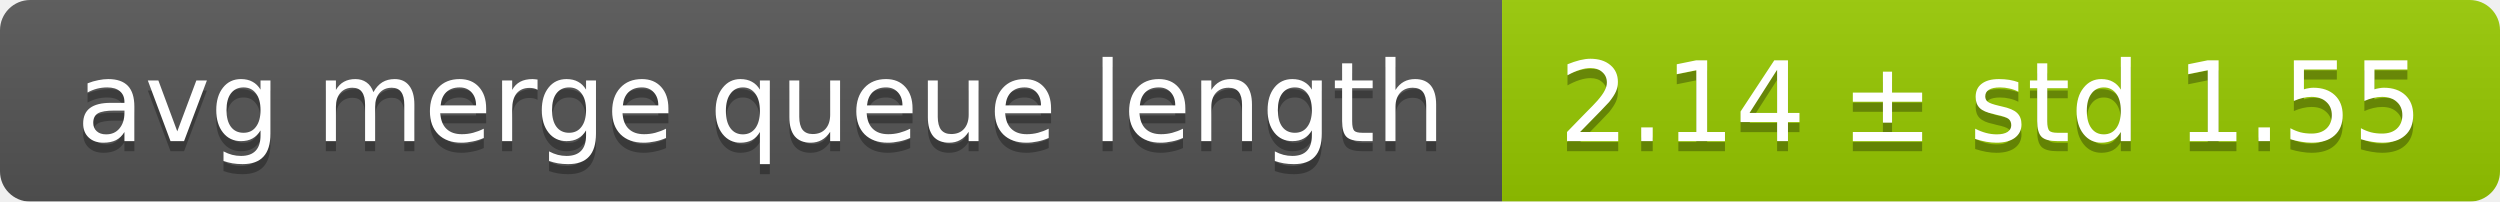
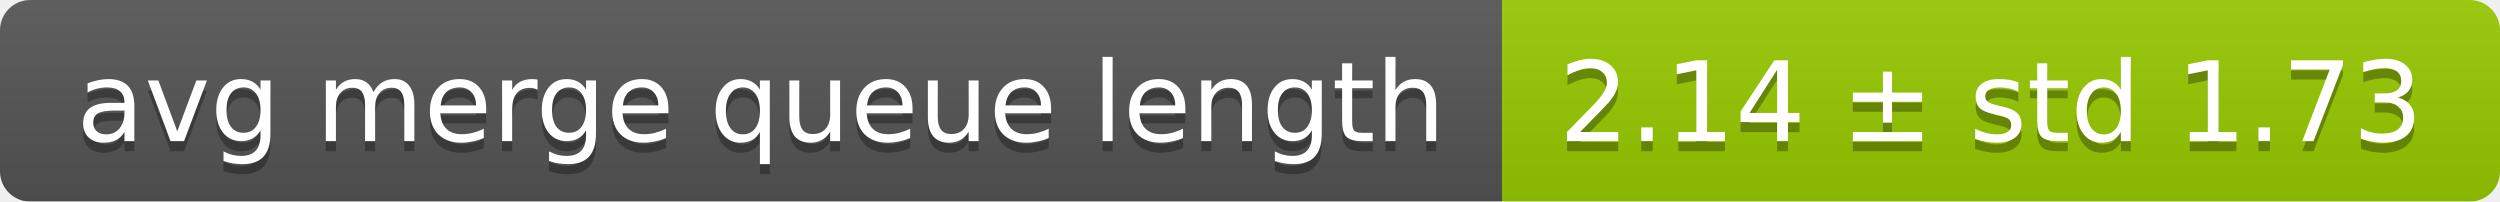
<svg xmlns="http://www.w3.org/2000/svg" width="248" height="20">
  <linearGradient id="smooth" x2="0" y2="100%">
    <stop offset="0" stop-color="#bbb" stop-opacity=".1" />
    <stop offset="1" stop-opacity=".1" />
  </linearGradient>
  <mask id="round">
    <rect width="248" height="20" rx="3" fill="#fff" />
  </mask>
  <g mask="url(#round)">
    <rect width="149" height="20" fill="#555" />
    <rect x="149" width="99" height="20" fill="#97ca00" />
    <rect width="248" height="20" fill="url(#smooth)" />
  </g>
  <g fill="#fff" text-anchor="middle" font-family="DejaVu Sans,Verdana,Geneva,sans-serif" font-size="11">
    <text x="75.5" y="15" fill="#010101" fill-opacity=".3">avg merge queue length</text>
    <text x="75.5" y="14">avg merge queue length</text>
-     <text x="197.5" y="15" fill="#010101" fill-opacity=".3">2.14 ± std 1.55</text>
-     <text x="197.5" y="14">2.14 ± std 1.55</text>
+     <text x="197.5" y="15" fill="#010101" fill-opacity=".3">2.14 ± std 1.73</text>
+     <text x="197.5" y="14">2.14 ± std 1.73</text>
  </g>
</svg>
